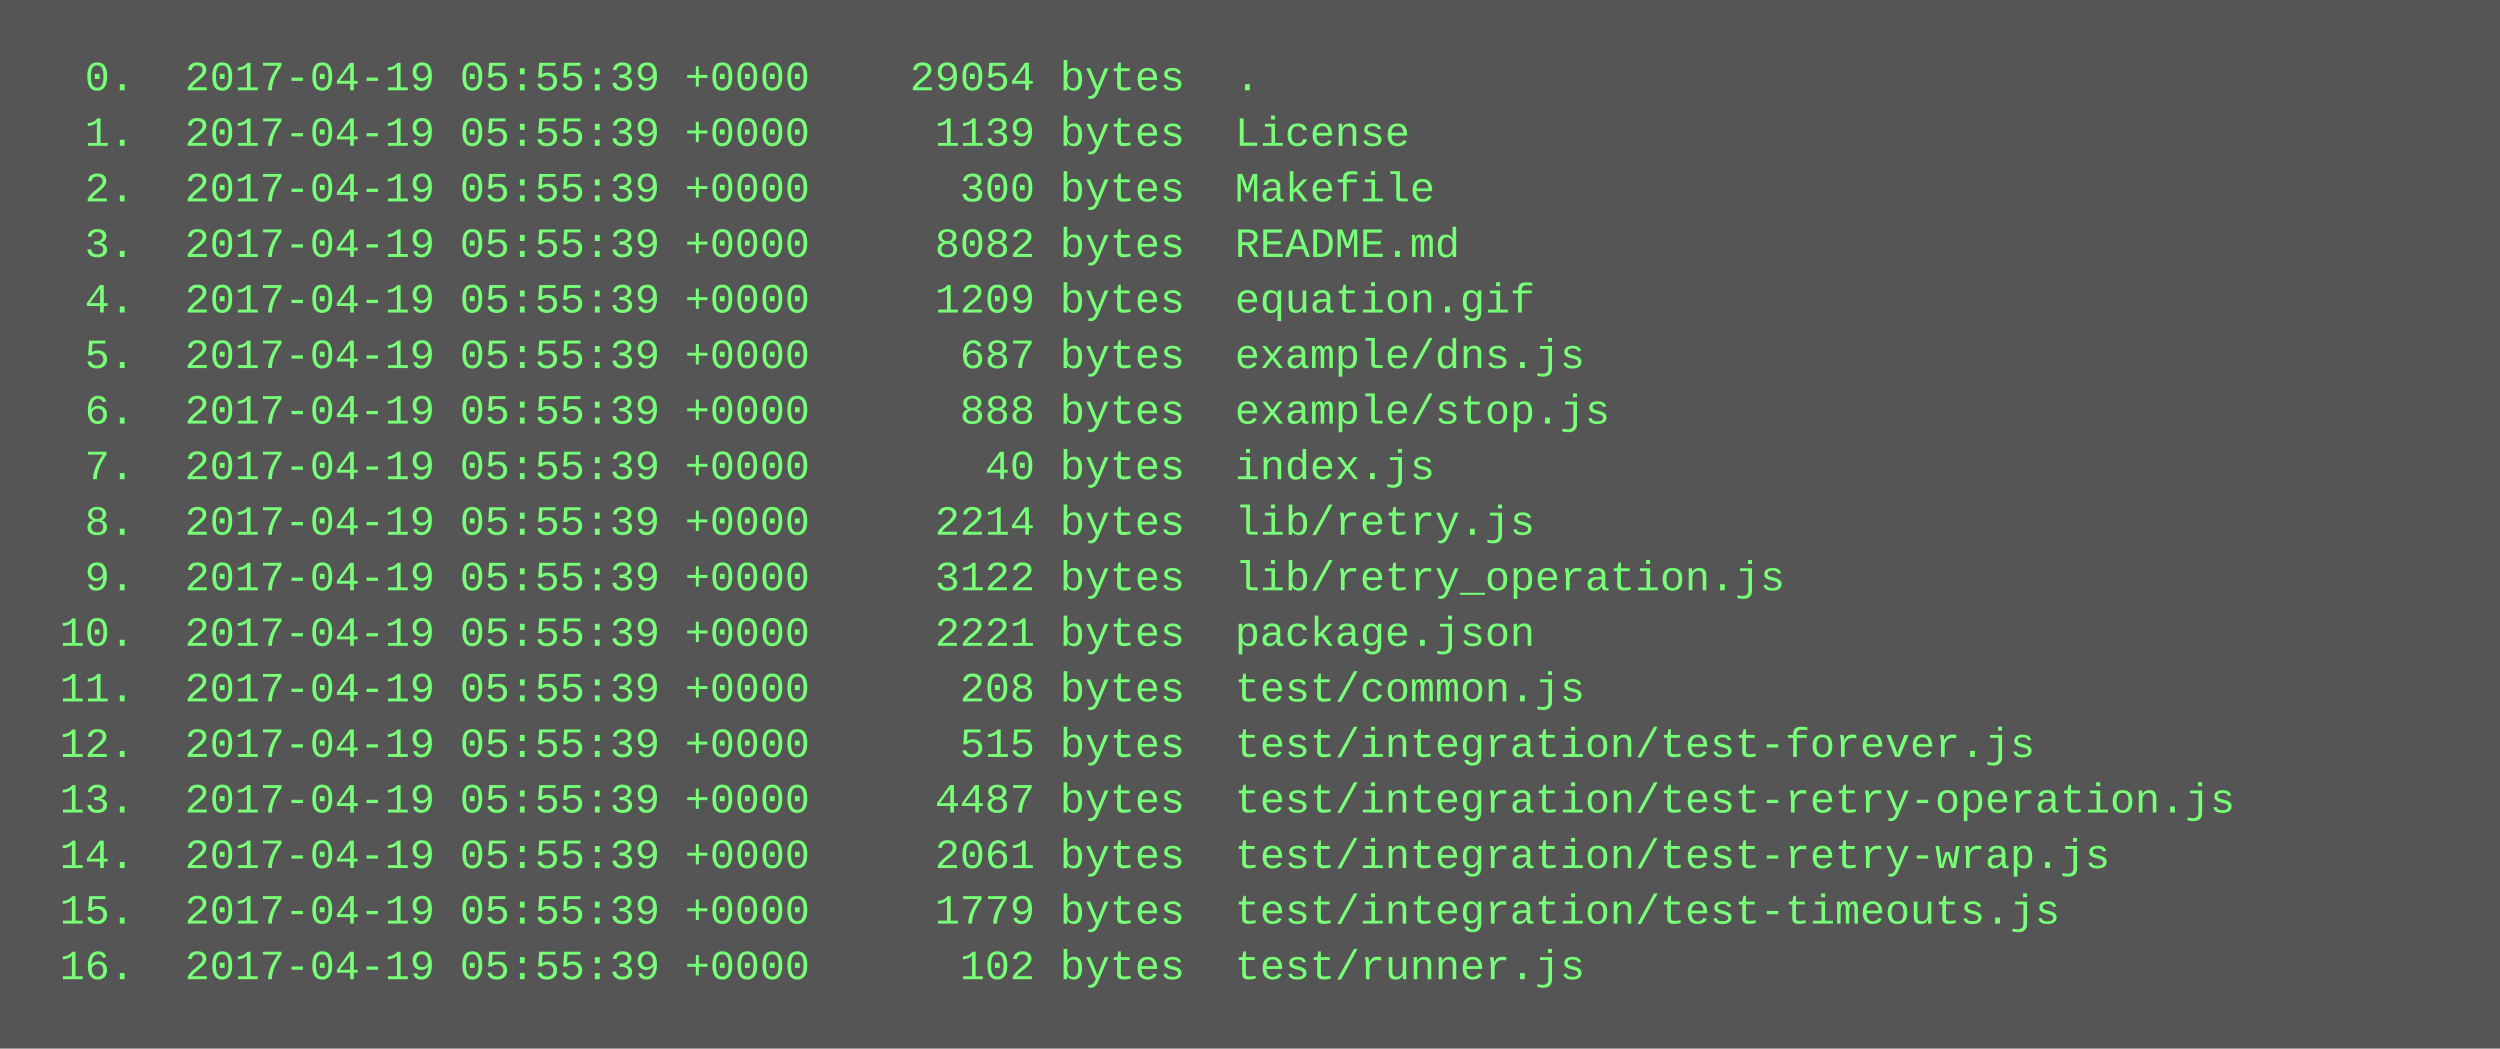
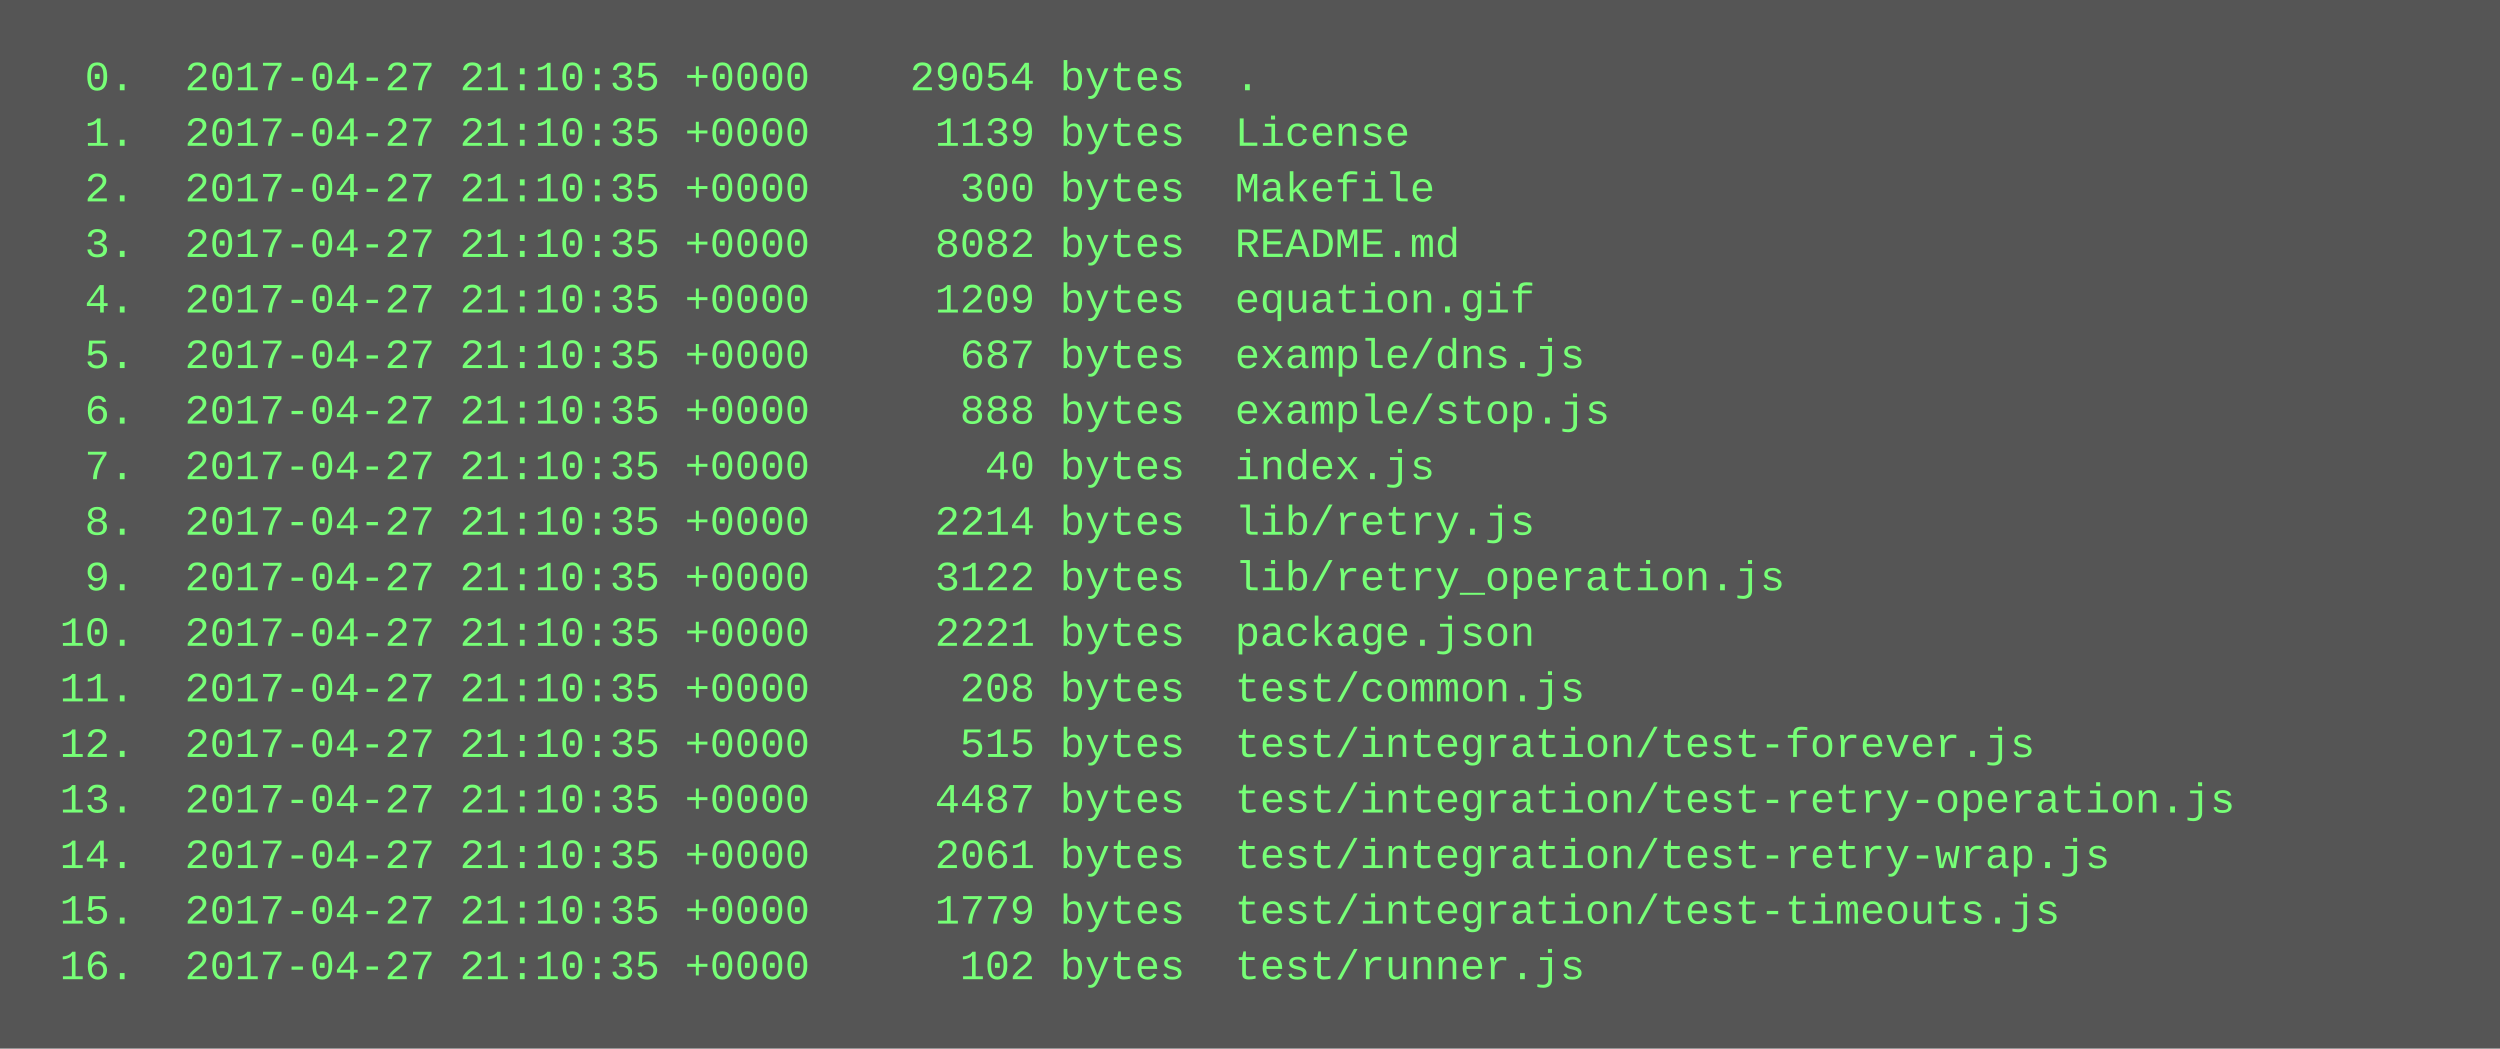
<svg xmlns="http://www.w3.org/2000/svg" height="302" width="720">
  <rect height="302" fill="#555" width="720" />
  <text fill="#7f7" font-family="Courier New" font-size="12" xml:space="preserve">
-     <tspan x="10" y="26">  0.  2017-04-19 05:55:39 +0000    29054 bytes  .</tspan>
-     <tspan x="10" y="42">  1.  2017-04-19 05:55:39 +0000     1139 bytes  License</tspan>
-     <tspan x="10" y="58">  2.  2017-04-19 05:55:39 +0000      300 bytes  Makefile</tspan>
-     <tspan x="10" y="74">  3.  2017-04-19 05:55:39 +0000     8082 bytes  README.md</tspan>
-     <tspan x="10" y="90">  4.  2017-04-19 05:55:39 +0000     1209 bytes  equation.gif</tspan>
-     <tspan x="10" y="106">  5.  2017-04-19 05:55:39 +0000      687 bytes  example/dns.js</tspan>
-     <tspan x="10" y="122">  6.  2017-04-19 05:55:39 +0000      888 bytes  example/stop.js</tspan>
-     <tspan x="10" y="138">  7.  2017-04-19 05:55:39 +0000       40 bytes  index.js</tspan>
-     <tspan x="10" y="154">  8.  2017-04-19 05:55:39 +0000     2214 bytes  lib/retry.js</tspan>
-     <tspan x="10" y="170">  9.  2017-04-19 05:55:39 +0000     3122 bytes  lib/retry_operation.js</tspan>
-     <tspan x="10" y="186"> 10.  2017-04-19 05:55:39 +0000     2221 bytes  package.json</tspan>
-     <tspan x="10" y="202"> 11.  2017-04-19 05:55:39 +0000      208 bytes  test/common.js</tspan>
-     <tspan x="10" y="218"> 12.  2017-04-19 05:55:39 +0000      515 bytes  test/integration/test-forever.js</tspan>
-     <tspan x="10" y="234"> 13.  2017-04-19 05:55:39 +0000     4487 bytes  test/integration/test-retry-operation.js</tspan>
-     <tspan x="10" y="250"> 14.  2017-04-19 05:55:39 +0000     2061 bytes  test/integration/test-retry-wrap.js</tspan>
-     <tspan x="10" y="266"> 15.  2017-04-19 05:55:39 +0000     1779 bytes  test/integration/test-timeouts.js</tspan>
-     <tspan x="10" y="282"> 16.  2017-04-19 05:55:39 +0000      102 bytes  test/runner.js</tspan>
+     <tspan x="10" y="26">  0.  2017-04-27 21:10:35 +0000    29054 bytes  .</tspan>
+     <tspan x="10" y="42">  1.  2017-04-27 21:10:35 +0000     1139 bytes  License</tspan>
+     <tspan x="10" y="58">  2.  2017-04-27 21:10:35 +0000      300 bytes  Makefile</tspan>
+     <tspan x="10" y="74">  3.  2017-04-27 21:10:35 +0000     8082 bytes  README.md</tspan>
+     <tspan x="10" y="90">  4.  2017-04-27 21:10:35 +0000     1209 bytes  equation.gif</tspan>
+     <tspan x="10" y="106">  5.  2017-04-27 21:10:35 +0000      687 bytes  example/dns.js</tspan>
+     <tspan x="10" y="122">  6.  2017-04-27 21:10:35 +0000      888 bytes  example/stop.js</tspan>
+     <tspan x="10" y="138">  7.  2017-04-27 21:10:35 +0000       40 bytes  index.js</tspan>
+     <tspan x="10" y="154">  8.  2017-04-27 21:10:35 +0000     2214 bytes  lib/retry.js</tspan>
+     <tspan x="10" y="170">  9.  2017-04-27 21:10:35 +0000     3122 bytes  lib/retry_operation.js</tspan>
+     <tspan x="10" y="186"> 10.  2017-04-27 21:10:35 +0000     2221 bytes  package.json</tspan>
+     <tspan x="10" y="202"> 11.  2017-04-27 21:10:35 +0000      208 bytes  test/common.js</tspan>
+     <tspan x="10" y="218"> 12.  2017-04-27 21:10:35 +0000      515 bytes  test/integration/test-forever.js</tspan>
+     <tspan x="10" y="234"> 13.  2017-04-27 21:10:35 +0000     4487 bytes  test/integration/test-retry-operation.js</tspan>
+     <tspan x="10" y="250"> 14.  2017-04-27 21:10:35 +0000     2061 bytes  test/integration/test-retry-wrap.js</tspan>
+     <tspan x="10" y="266"> 15.  2017-04-27 21:10:35 +0000     1779 bytes  test/integration/test-timeouts.js</tspan>
+     <tspan x="10" y="282"> 16.  2017-04-27 21:10:35 +0000      102 bytes  test/runner.js</tspan>
  </text>
</svg>
